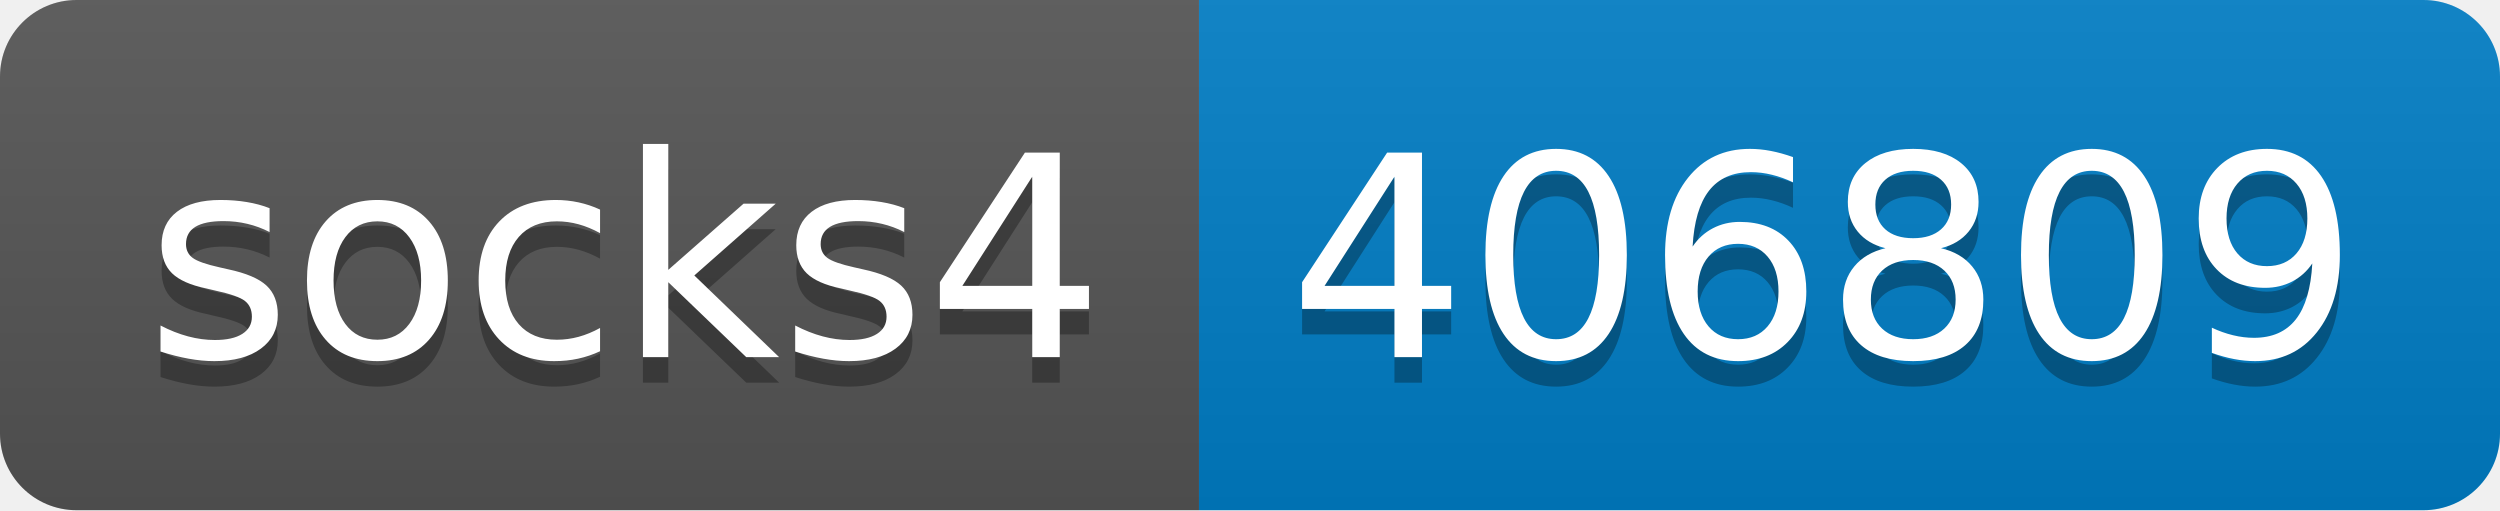
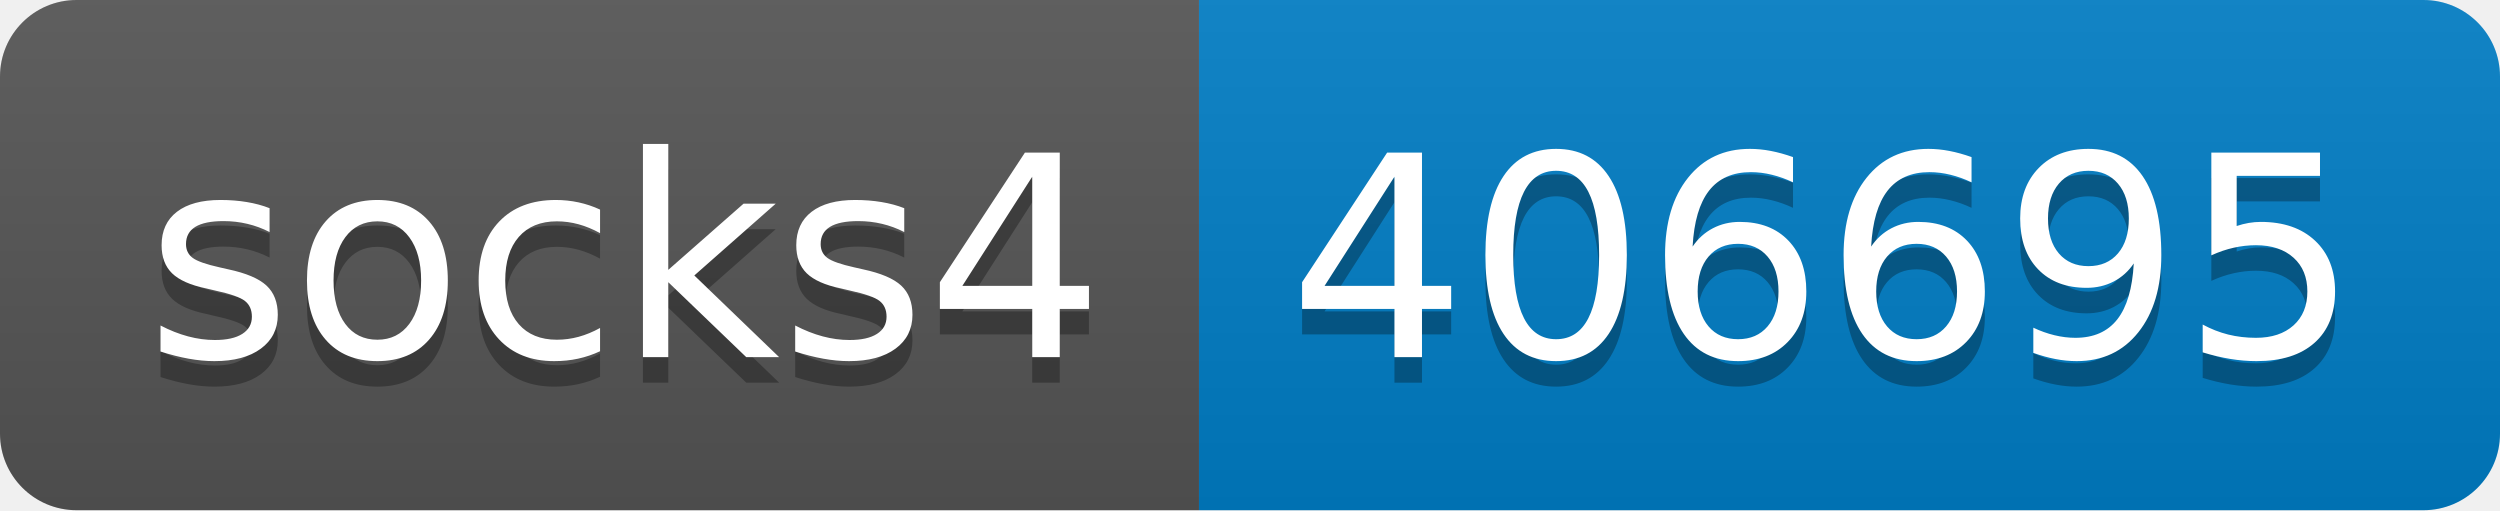
- <svg xmlns="http://www.w3.org/2000/svg" width="98" height="20" role="img" aria-label="socks4: 406809">
+ <svg xmlns="http://www.w3.org/2000/svg" width="98" height="20" role="img" aria-label="socks4: 406695">
  <linearGradient id="s" x2="0" y2="100%">
    <stop offset="0" stop-color="#bbb" stop-opacity=".1" />
    <stop offset="1" stop-opacity=".1" />
  </linearGradient>
  <clipPath id="r">
    <rect width="98" height="20" rx="3" fill="#fff" />
  </clipPath>
  <g clip-path="url(#r)">
    <rect width="47" height="20" fill="#555" />
    <rect x="47" width="51" height="20" fill="#007ec6" />
    <rect width="98" height="20" fill="url(#s)" />
  </g>
  <g fill="#fff" text-anchor="middle" font-family="Verdana,Geneva,DejaVu Sans,sans-serif" text-rendering="geometricPrecision" font-size="110">
    <text aria-hidden="true" x="245" y="150" fill="#010101" fill-opacity=".3" transform="scale(.1)" textLength="370">socks4</text>
    <text x="245" y="140" transform="scale(.1)" fill="#fff" textLength="370">socks4</text>
-     <text aria-hidden="true" x="715" y="150" fill="#010101" fill-opacity=".3" transform="scale(.1)" textLength="410">406809</text>
-     <text x="715" y="140" transform="scale(.1)" fill="#fff" textLength="410">406809</text>
+     <text aria-hidden="true" x="715" y="150" fill="#010101" fill-opacity=".3" transform="scale(.1)" textLength="410">406695</text>
+     <text x="715" y="140" transform="scale(.1)" fill="#fff" textLength="410">406695</text>
  </g>
</svg>
